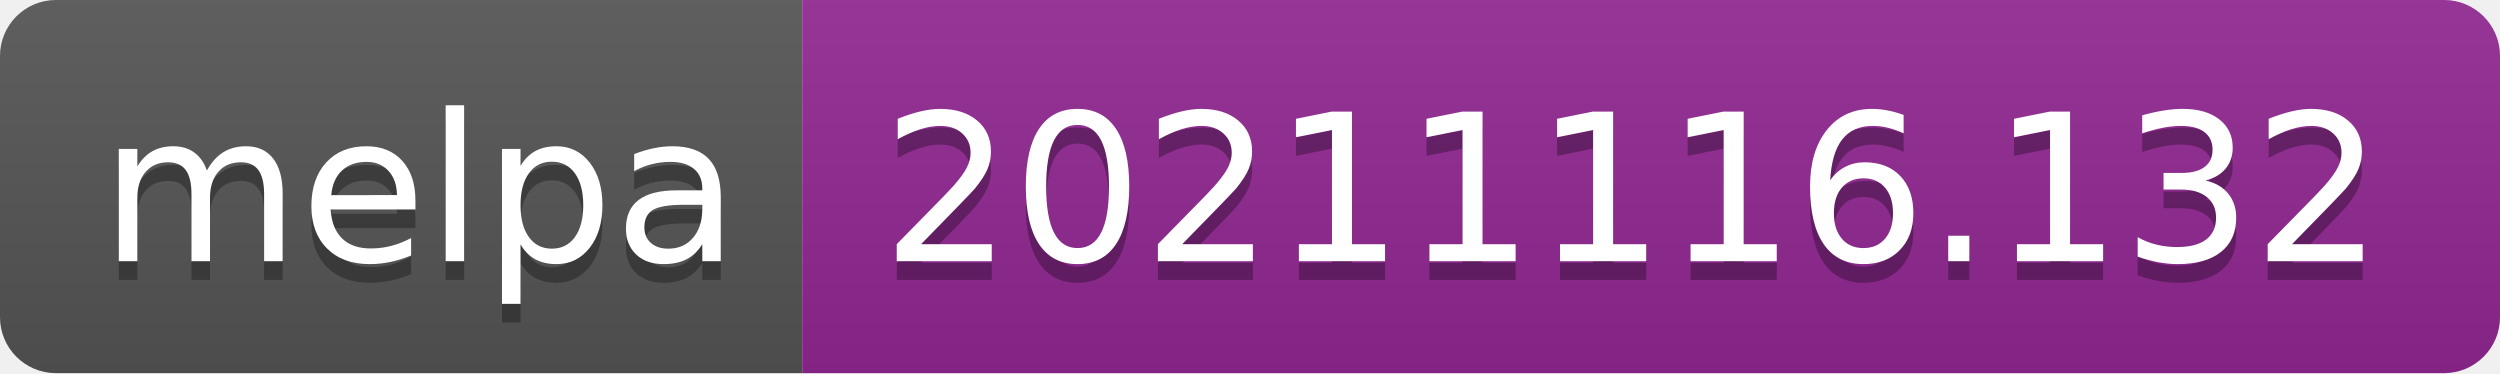
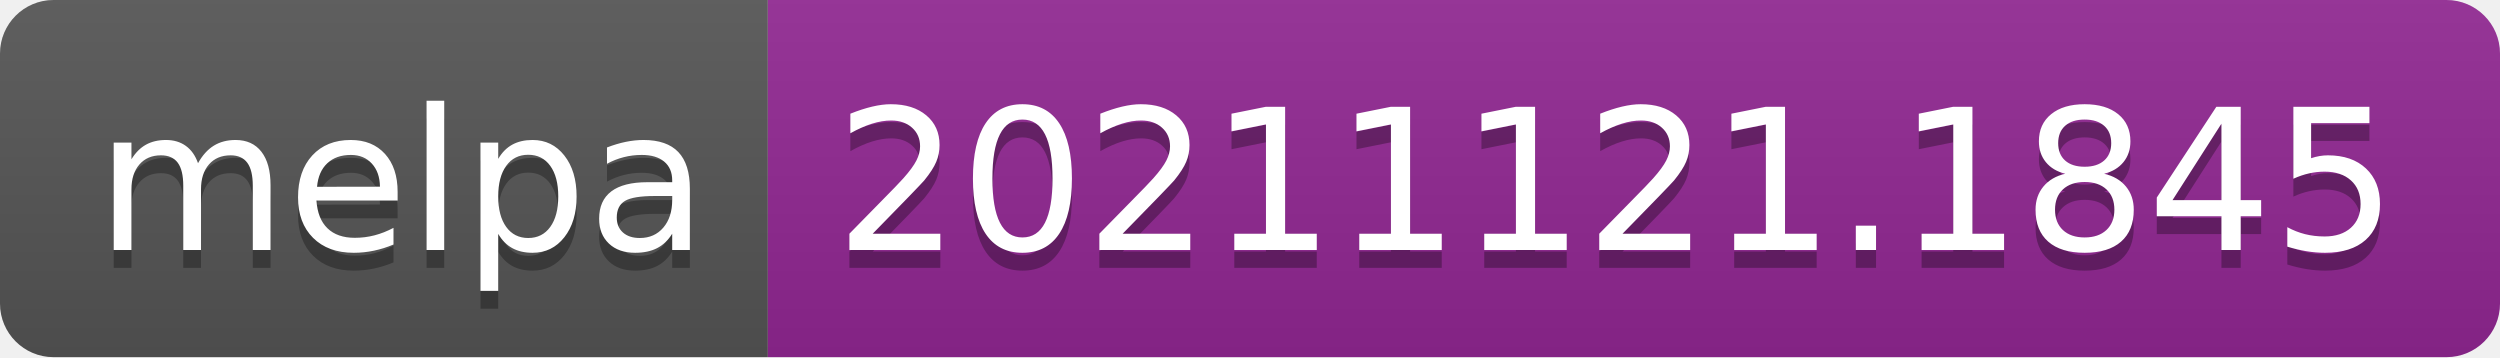
- <svg xmlns="http://www.w3.org/2000/svg" width="134" height="20" role="img" aria-label="melpa: 20211116.132">
+ <svg xmlns="http://www.w3.org/2000/svg" width="140" height="20" role="img" aria-label="melpa: 20211121.1845">
  <linearGradient id="s" x2="0" y2="100%">
    <stop offset="0" stop-color="#bbb" stop-opacity=".1" />
    <stop offset="1" stop-opacity=".1" />
  </linearGradient>
  <clipPath id="r">
-     <rect width="134" height="20" rx="3" fill="#fff" />
+     <rect width="140" height="20" rx="3" fill="#fff" />
  </clipPath>
  <g clip-path="url(#r)">
    <rect width="43" height="20" fill="#555" />
-     <rect x="43" width="91" height="20" fill="#922793" />
-     <rect width="134" height="20" fill="url(#s)" />
+     <rect x="43" width="97" height="20" fill="#922793" />
+     <rect width="140" height="20" fill="url(#s)" />
  </g>
  <g fill="#fff" text-anchor="middle" font-family="Verdana,Geneva,DejaVu Sans,sans-serif" text-rendering="geometricPrecision" font-size="110">
    <text aria-hidden="true" x="225" y="150" fill="#010101" fill-opacity=".3" transform="scale(.1)" textLength="330">melpa</text>
    <text x="225" y="140" transform="scale(.1)" fill="#fff" textLength="330">melpa</text>
-     <text aria-hidden="true" x="875" y="150" fill="#010101" fill-opacity=".3" transform="scale(.1)" textLength="810">20211116.132</text>
-     <text x="875" y="140" transform="scale(.1)" fill="#fff" textLength="810">20211116.132</text>
+     <text aria-hidden="true" x="905" y="150" fill="#010101" fill-opacity=".3" transform="scale(.1)" textLength="870">20211121.1845</text>
+     <text x="905" y="140" transform="scale(.1)" fill="#fff" textLength="870">20211121.1845</text>
  </g>
</svg>
